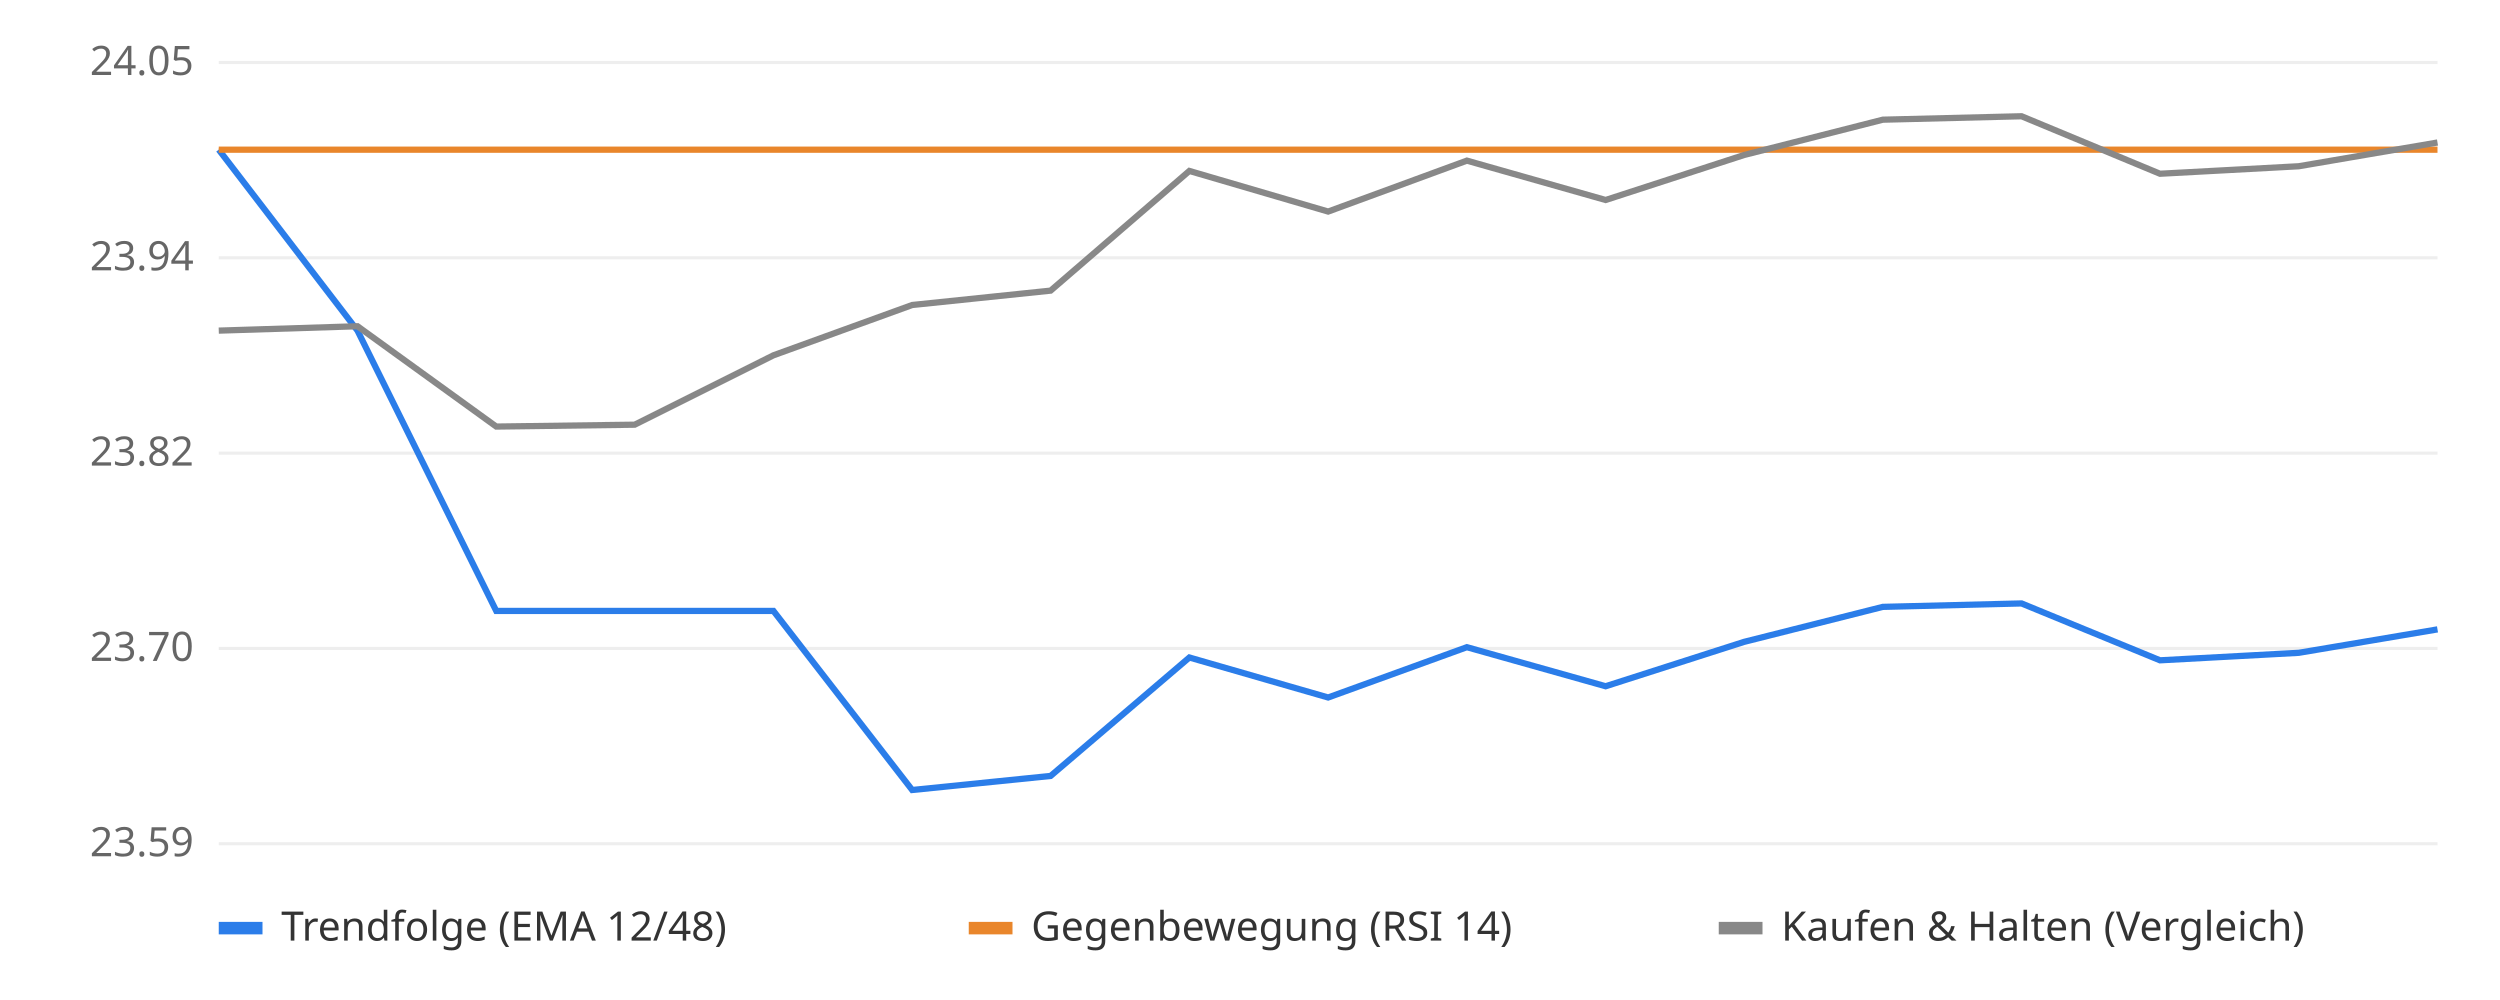
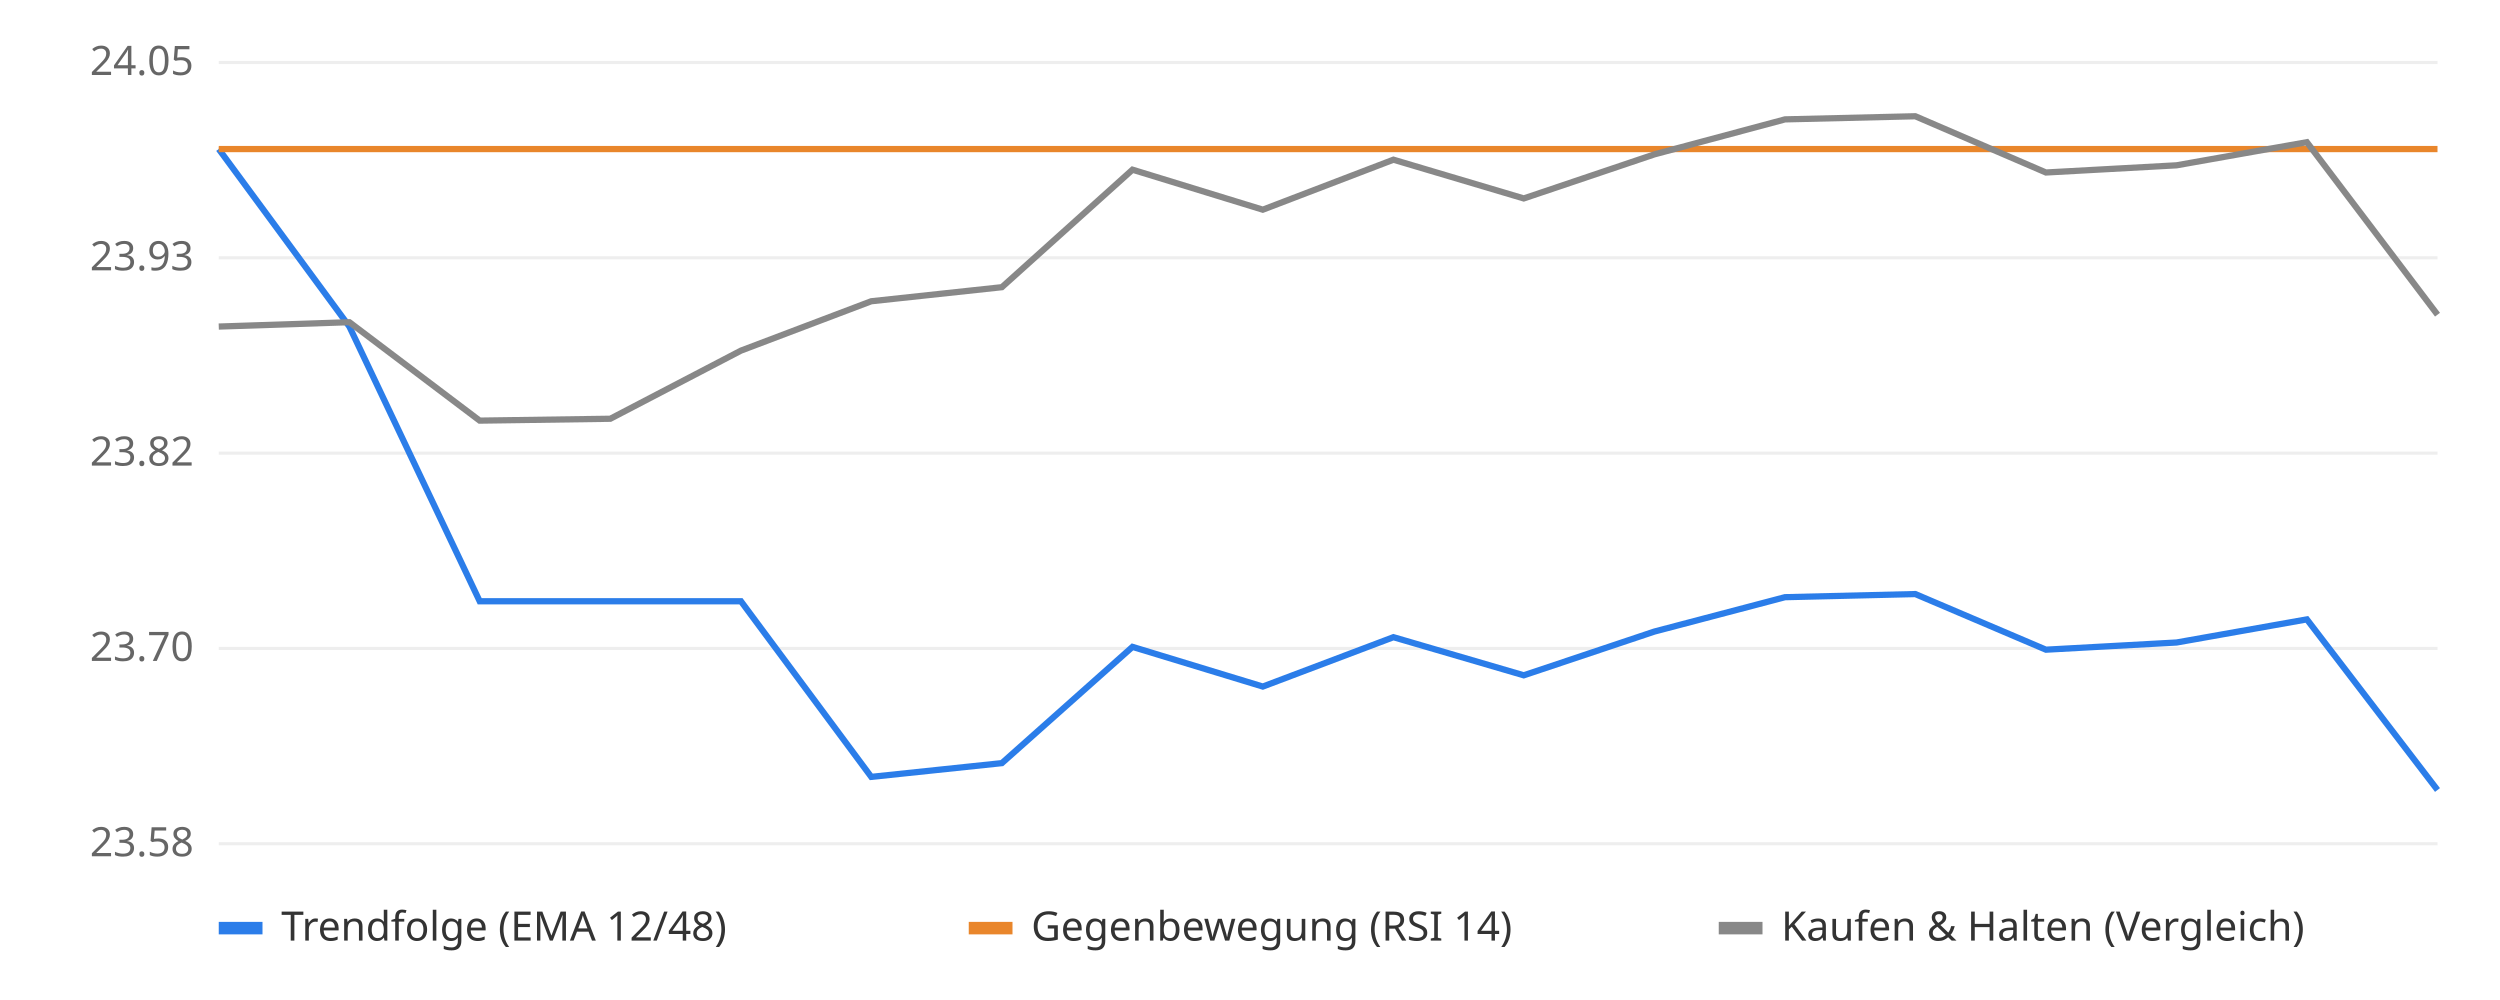
<svg xmlns="http://www.w3.org/2000/svg" viewBox="0 0 800 320" font-family="sans-serif" font-size="13">
  <rect width="800" height="320" fill="#ffffff" />
  <line x1="70" x2="780" y1="270.0" y2="270.0" stroke="#eeeeee" />
-   <text x="62" y="274.0" text-anchor="end" fill="#666">23.59</text>
+   <text x="62" y="274.0" text-anchor="end" fill="#666">23.58</text>
  <line x1="70" x2="780" y1="207.5" y2="207.5" stroke="#eeeeee" />
  <text x="62" y="211.5" text-anchor="end" fill="#666">23.70</text>
  <line x1="70" x2="780" y1="145.0" y2="145.0" stroke="#eeeeee" />
  <text x="62" y="149.0" text-anchor="end" fill="#666">23.82</text>
  <line x1="70" x2="780" y1="82.5" y2="82.5" stroke="#eeeeee" />
-   <text x="62" y="86.5" text-anchor="end" fill="#666">23.94</text>
+   <text x="62" y="86.5" text-anchor="end" fill="#666">23.93</text>
  <line x1="70" x2="780" y1="20.0" y2="20.0" stroke="#eeeeee" />
  <text x="62" y="24.0" text-anchor="end" fill="#666">24.05</text>
-   <line x1="70" x2="780" y1="47.9" y2="47.9" stroke="#bbbbbb" stroke-dasharray="4 4" />
-   <polyline points="70.0,47.9 114.4,105.8 158.8,195.5 203.1,195.5 247.5,195.5 291.9,252.8 336.2,248.3 380.6,210.4 425.0,223.2 469.4,207.1 513.8,219.6 558.1,205.4 602.5,194.2 646.9,193.1 691.2,211.3 735.6,208.9 780.0,201.4" fill="none" stroke="#2b7de9" stroke-width="2" />
-   <polyline points="70.0,47.9 114.4,47.9 158.8,47.9 203.1,47.9 247.5,47.9 291.9,47.9 336.2,47.9 380.6,47.9 425.0,47.9 469.4,47.9 513.8,47.9 558.1,47.9 602.5,47.9 646.9,47.9 691.2,47.9 735.6,47.9 780.0,47.9" fill="none" stroke="#e9862b" stroke-width="2" />
-   <polyline points="70.0,105.8 114.4,104.4 158.8,136.5 203.1,135.9 247.5,113.7 291.9,97.6 336.2,93.0 380.6,54.7 425.0,67.7 469.4,51.4 513.8,64.0 558.1,49.6 602.5,38.3 646.9,37.2 691.2,55.6 735.6,53.2 780.0,45.6" fill="none" stroke="#888888" stroke-width="2" />
+   <line x1="70" x2="780" y1="47.7" y2="47.7" stroke="#bbbbbb" stroke-dasharray="4 4" />
+   <polyline points="70.0,47.7 111.8,104.5 153.5,192.4 195.3,192.4 237.1,192.4 278.8,248.6 320.6,244.2 362.4,207.0 404.1,219.7 445.9,203.9 487.6,216.1 529.4,202.1 571.2,191.1 612.9,190.1 654.7,207.9 696.5,205.6 738.2,198.2 780.0,252.8" fill="none" stroke="#2b7de9" stroke-width="2" />
+   <polyline points="70.0,47.7 111.8,47.7 153.5,47.7 195.3,47.7 237.1,47.7 278.8,47.7 320.6,47.7 362.4,47.7 404.1,47.7 445.9,47.7 487.6,47.7 529.4,47.7 571.2,47.7 612.9,47.7 654.7,47.7 696.5,47.7 738.2,47.7 780.0,47.7" fill="none" stroke="#e9862b" stroke-width="2" />
+   <polyline points="70.0,104.5 111.8,103.1 153.5,134.6 195.3,134.0 237.1,112.2 278.8,96.4 320.6,91.9 362.4,54.3 404.1,67.1 445.9,51.1 487.6,63.5 529.4,49.4 571.2,38.2 612.9,37.2 654.7,55.2 696.5,52.9 738.2,45.5 780.0,100.7" fill="none" stroke="#888888" stroke-width="2" />
  <rect x="70" y="295" width="14" height="4" fill="#2b7de9" />
  <text x="90" y="301" fill="#333">Trendfolge (EMA 12/48)</text>
  <rect x="310" y="295" width="14" height="4" fill="#e9862b" />
  <text x="330" y="301" fill="#333">Gegenbewegung (RSI 14)</text>
  <rect x="550" y="295" width="14" height="4" fill="#888888" />
  <text x="570" y="301" fill="#333">Kaufen &amp; Halten (Vergleich)</text>
</svg>
